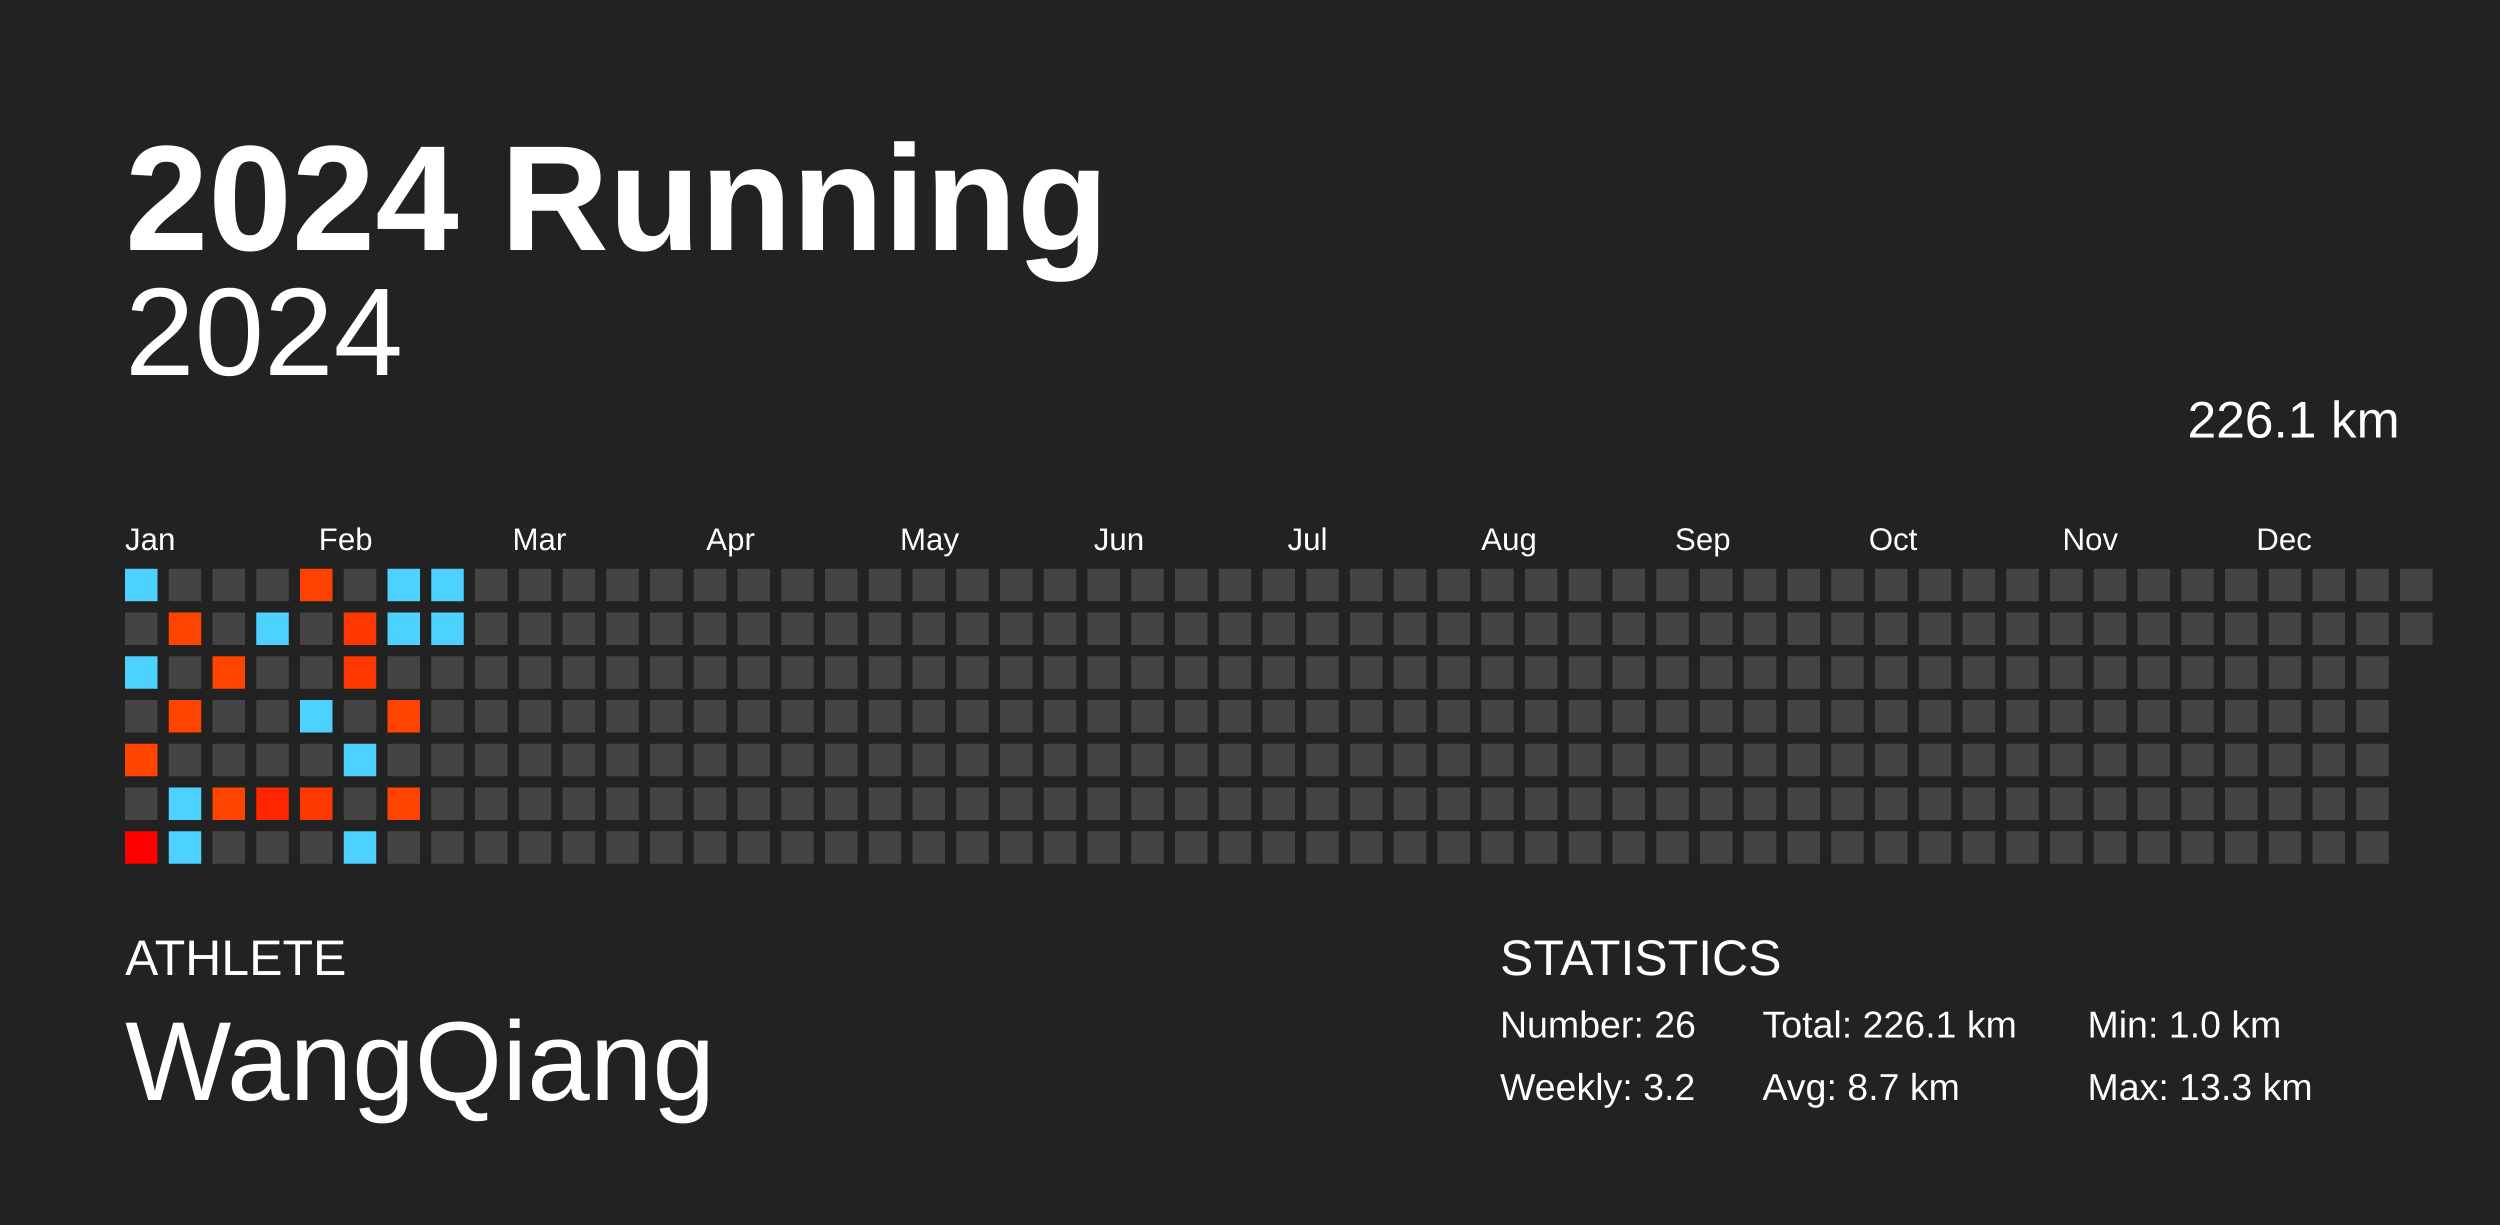
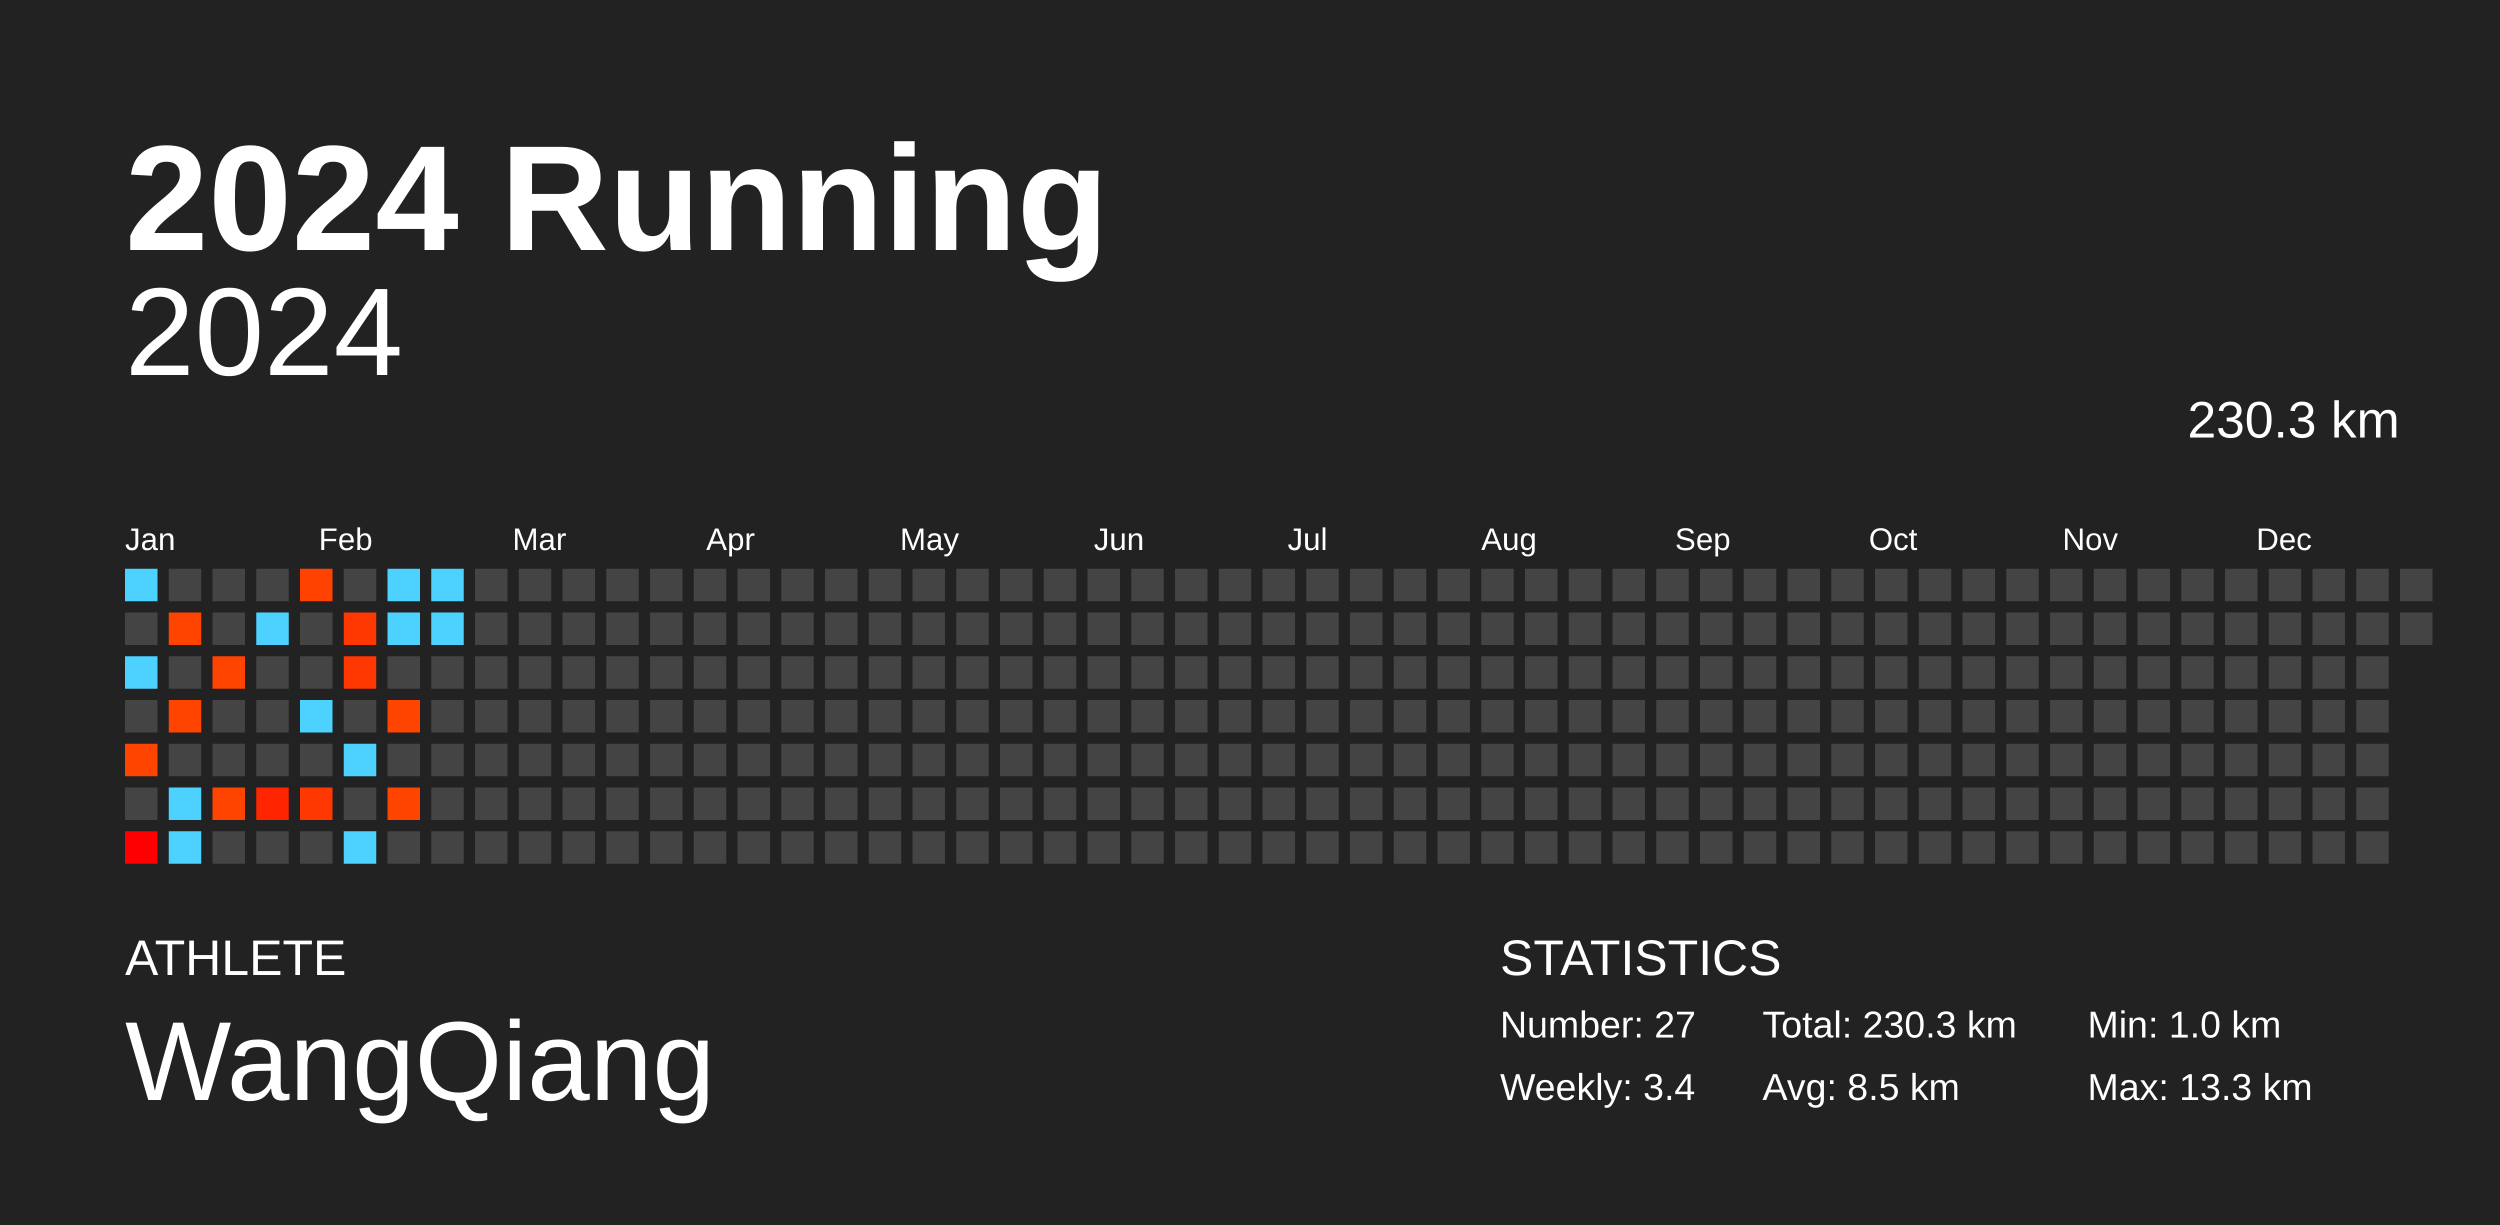
<svg xmlns="http://www.w3.org/2000/svg" baseProfile="full" height="98mm" version="1.1" viewBox="0,0,200,98" width="200mm">
  <defs />
  <rect fill="#222222" height="98" width="200" x="0" y="0" />
  <text fill="#FFFFFF" style="font-size:12px; font-family:Arial; font-weight:bold;" x="10" y="20">2024 Running</text>
  <text fill="#FFFFFF" style="font-size:4px; font-family:Arial" x="10" y="78">ATHLETE</text>
  <text fill="#FFFFFF" style="font-size:9px; font-family:Arial" x="10" y="88">WangQiang</text>
  <text fill="#FFFFFF" style="font-size:4px; font-family:Arial" x="120" y="78">STATISTICS</text>
-   <text fill="#FFFFFF" style="font-size:3px; font-family:Arial" x="120" y="83">Number: 26</text>
-   <text fill="#FFFFFF" style="font-size:3px; font-family:Arial" x="120" y="88">Weekly: 3.2</text>
-   <text fill="#FFFFFF" style="font-size:3px; font-family:Arial" x="141" y="83">Total: 226.1 km</text>
-   <text fill="#FFFFFF" style="font-size:3px; font-family:Arial" x="141" y="88">Avg: 8.7 km</text>
+   <text fill="#FFFFFF" style="font-size:3px; font-family:Arial" x="120" y="83">Number: 27</text>
+   <text fill="#FFFFFF" style="font-size:3px; font-family:Arial" x="120" y="88">Weekly: 3.4</text>
+   <text fill="#FFFFFF" style="font-size:3px; font-family:Arial" x="141" y="83">Total: 230.3 km</text>
+   <text fill="#FFFFFF" style="font-size:3px; font-family:Arial" x="141" y="88">Avg: 8.5 km</text>
  <text fill="#FFFFFF" style="font-size:3px; font-family:Arial" x="167" y="83">Min: 1.0 km</text>
  <text fill="#FFFFFF" style="font-size:3px; font-family:Arial" x="167" y="88">Max: 13.3 km</text>
  <text alignment-baseline="hanging" fill="#FFFFFF" style="font-size:10.0px; font-family:Arial;" x="10" y="30">2024</text>
-   <text alignment-baseline="hanging" fill="#FFFFFF" style="font-size:4.125px; font-family:Arial;" x="175" y="35">226.1 km</text>
+   <text alignment-baseline="hanging" fill="#FFFFFF" style="font-size:4.125px; font-family:Arial;" x="175" y="35">230.3 km</text>
  <text fill="#FFFFFF" style="font-size:2.5px; font-family:Arial" x="10.0" y="44">Jan</text>
  <text fill="#FFFFFF" style="font-size:2.5px; font-family:Arial" x="25.5" y="44">Feb</text>
  <text fill="#FFFFFF" style="font-size:2.5px; font-family:Arial" x="41.0" y="44">Mar</text>
  <text fill="#FFFFFF" style="font-size:2.5px; font-family:Arial" x="56.5" y="44">Apr</text>
  <text fill="#FFFFFF" style="font-size:2.5px; font-family:Arial" x="72.0" y="44">May</text>
  <text fill="#FFFFFF" style="font-size:2.5px; font-family:Arial" x="87.5" y="44">Jun</text>
  <text fill="#FFFFFF" style="font-size:2.5px; font-family:Arial" x="103.0" y="44">Jul</text>
  <text fill="#FFFFFF" style="font-size:2.5px; font-family:Arial" x="118.5" y="44">Aug</text>
  <text fill="#FFFFFF" style="font-size:2.5px; font-family:Arial" x="134.0" y="44">Sep</text>
  <text fill="#FFFFFF" style="font-size:2.5px; font-family:Arial" x="149.5" y="44">Oct</text>
  <text fill="#FFFFFF" style="font-size:2.5px; font-family:Arial" x="165.0" y="44">Nov</text>
  <text fill="#FFFFFF" style="font-size:2.5px; font-family:Arial" x="180.5" y="44">Dec</text>
  <rect fill="#4dd2ff" height="2.6" width="2.6" x="10.0" y="45.5" />
  <rect fill="#444444" height="2.6" width="2.6" x="10.0" y="49.0" />
  <rect fill="#4dd2ff" height="2.6" width="2.6" x="10.0" y="52.5" />
  <rect fill="#444444" height="2.6" width="2.6" x="10.0" y="56.0" />
  <rect fill="#ff4400" height="2.6" width="2.6" x="10.0" y="59.5" />
  <rect fill="#444444" height="2.6" width="2.6" x="10.0" y="63.0" />
  <rect fill="#ff0000" height="2.6" width="2.6" x="10.0" y="66.5" />
  <rect fill="#444444" height="2.6" width="2.6" x="13.5" y="45.5" />
  <rect fill="#ff4400" height="2.6" width="2.6" x="13.5" y="49.0" />
  <rect fill="#444444" height="2.6" width="2.6" x="13.5" y="52.5" />
  <rect fill="#ff4400" height="2.6" width="2.6" x="13.5" y="56.0" />
  <rect fill="#444444" height="2.6" width="2.6" x="13.5" y="59.5" />
  <rect fill="#4dd2ff" height="2.6" width="2.6" x="13.5" y="63.0" />
  <rect fill="#4dd2ff" height="2.6" width="2.6" x="13.5" y="66.5" />
  <rect fill="#444444" height="2.6" width="2.6" x="17.0" y="45.5" />
  <rect fill="#444444" height="2.6" width="2.6" x="17.0" y="49.0" />
  <rect fill="#ff4400" height="2.6" width="2.6" x="17.0" y="52.5" />
  <rect fill="#444444" height="2.6" width="2.6" x="17.0" y="56.0" />
  <rect fill="#444444" height="2.6" width="2.6" x="17.0" y="59.5" />
  <rect fill="#ff4400" height="2.6" width="2.6" x="17.0" y="63.0" />
  <rect fill="#444444" height="2.6" width="2.6" x="17.0" y="66.5" />
  <rect fill="#444444" height="2.6" width="2.6" x="20.5" y="45.5" />
  <rect fill="#4dd2ff" height="2.6" width="2.6" x="20.5" y="49.0" />
  <rect fill="#444444" height="2.6" width="2.6" x="20.5" y="52.5" />
  <rect fill="#444444" height="2.6" width="2.6" x="20.5" y="56.0" />
  <rect fill="#444444" height="2.6" width="2.6" x="20.5" y="59.5" />
  <rect fill="#ff2500" height="2.6" width="2.6" x="20.5" y="63.0" />
  <rect fill="#444444" height="2.6" width="2.6" x="20.5" y="66.5" />
  <rect fill="#ff4200" height="2.6" width="2.6" x="24.0" y="45.5" />
  <rect fill="#444444" height="2.6" width="2.6" x="24.0" y="49.0" />
  <rect fill="#444444" height="2.6" width="2.6" x="24.0" y="52.5" />
  <rect fill="#4dd2ff" height="2.6" width="2.6" x="24.0" y="56.0" />
  <rect fill="#444444" height="2.6" width="2.6" x="24.0" y="59.5" />
  <rect fill="#ff3700" height="2.6" width="2.6" x="24.0" y="63.0" />
  <rect fill="#444444" height="2.6" width="2.6" x="24.0" y="66.5" />
  <rect fill="#444444" height="2.6" width="2.6" x="27.5" y="45.5" />
  <rect fill="#ff3700" height="2.6" width="2.6" x="27.5" y="49.0" />
  <rect fill="#ff3700" height="2.6" width="2.6" x="27.5" y="52.5" />
  <rect fill="#444444" height="2.6" width="2.6" x="27.5" y="56.0" />
  <rect fill="#4dd2ff" height="2.6" width="2.6" x="27.5" y="59.5" />
  <rect fill="#444444" height="2.6" width="2.6" x="27.5" y="63.0" />
  <rect fill="#4dd2ff" height="2.6" width="2.6" x="27.5" y="66.5" />
  <rect fill="#4dd2ff" height="2.6" width="2.6" x="31.0" y="45.5" />
  <rect fill="#4dd2ff" height="2.6" width="2.6" x="31.0" y="49.0" />
  <rect fill="#444444" height="2.6" width="2.6" x="31.0" y="52.5" />
  <rect fill="#ff4400" height="2.6" width="2.6" x="31.0" y="56.0" />
  <rect fill="#444444" height="2.6" width="2.6" x="31.0" y="59.5" />
  <rect fill="#ff4400" height="2.6" width="2.6" x="31.0" y="63.0" />
  <rect fill="#444444" height="2.6" width="2.6" x="31.0" y="66.5" />
  <rect fill="#4dd2ff" height="2.6" width="2.6" x="34.5" y="45.5" />
  <rect fill="#4dd2ff" height="2.6" width="2.6" x="34.5" y="49.0" />
  <rect fill="#444444" height="2.6" width="2.6" x="34.5" y="52.5" />
  <rect fill="#444444" height="2.6" width="2.6" x="34.5" y="56.0" />
  <rect fill="#444444" height="2.6" width="2.6" x="34.5" y="59.5" />
  <rect fill="#444444" height="2.6" width="2.6" x="34.5" y="63.0" />
  <rect fill="#444444" height="2.6" width="2.6" x="34.5" y="66.5" />
  <rect fill="#444444" height="2.6" width="2.6" x="38.0" y="45.5" />
  <rect fill="#444444" height="2.6" width="2.6" x="38.0" y="49.0" />
  <rect fill="#444444" height="2.6" width="2.6" x="38.0" y="52.5" />
  <rect fill="#444444" height="2.6" width="2.6" x="38.0" y="56.0" />
  <rect fill="#444444" height="2.6" width="2.6" x="38.0" y="59.5" />
  <rect fill="#444444" height="2.6" width="2.6" x="38.0" y="63.0" />
  <rect fill="#444444" height="2.6" width="2.6" x="38.0" y="66.5" />
  <rect fill="#444444" height="2.6" width="2.6" x="41.5" y="45.5" />
  <rect fill="#444444" height="2.6" width="2.6" x="41.5" y="49.0" />
  <rect fill="#444444" height="2.6" width="2.6" x="41.5" y="52.5" />
  <rect fill="#444444" height="2.6" width="2.6" x="41.5" y="56.0" />
  <rect fill="#444444" height="2.6" width="2.6" x="41.5" y="59.5" />
  <rect fill="#444444" height="2.6" width="2.6" x="41.5" y="63.0" />
  <rect fill="#444444" height="2.6" width="2.6" x="41.5" y="66.5" />
  <rect fill="#444444" height="2.6" width="2.6" x="45.0" y="45.5" />
  <rect fill="#444444" height="2.6" width="2.6" x="45.0" y="49.0" />
  <rect fill="#444444" height="2.6" width="2.6" x="45.0" y="52.5" />
  <rect fill="#444444" height="2.6" width="2.6" x="45.0" y="56.0" />
  <rect fill="#444444" height="2.6" width="2.6" x="45.0" y="59.5" />
  <rect fill="#444444" height="2.6" width="2.6" x="45.0" y="63.0" />
  <rect fill="#444444" height="2.6" width="2.6" x="45.0" y="66.5" />
  <rect fill="#444444" height="2.6" width="2.6" x="48.5" y="45.5" />
  <rect fill="#444444" height="2.6" width="2.6" x="48.5" y="49.0" />
  <rect fill="#444444" height="2.6" width="2.6" x="48.5" y="52.5" />
  <rect fill="#444444" height="2.6" width="2.6" x="48.5" y="56.0" />
  <rect fill="#444444" height="2.6" width="2.6" x="48.5" y="59.5" />
  <rect fill="#444444" height="2.6" width="2.6" x="48.5" y="63.0" />
  <rect fill="#444444" height="2.6" width="2.6" x="48.5" y="66.5" />
  <rect fill="#444444" height="2.6" width="2.6" x="52.0" y="45.5" />
  <rect fill="#444444" height="2.6" width="2.6" x="52.0" y="49.0" />
  <rect fill="#444444" height="2.6" width="2.6" x="52.0" y="52.5" />
  <rect fill="#444444" height="2.6" width="2.6" x="52.0" y="56.0" />
  <rect fill="#444444" height="2.6" width="2.6" x="52.0" y="59.5" />
  <rect fill="#444444" height="2.6" width="2.6" x="52.0" y="63.0" />
  <rect fill="#444444" height="2.6" width="2.6" x="52.0" y="66.5" />
  <rect fill="#444444" height="2.6" width="2.6" x="55.5" y="45.5" />
  <rect fill="#444444" height="2.6" width="2.6" x="55.5" y="49.0" />
  <rect fill="#444444" height="2.6" width="2.6" x="55.5" y="52.5" />
  <rect fill="#444444" height="2.6" width="2.6" x="55.5" y="56.0" />
  <rect fill="#444444" height="2.6" width="2.6" x="55.5" y="59.5" />
  <rect fill="#444444" height="2.6" width="2.6" x="55.5" y="63.0" />
  <rect fill="#444444" height="2.6" width="2.6" x="55.5" y="66.5" />
  <rect fill="#444444" height="2.6" width="2.6" x="59.0" y="45.5" />
  <rect fill="#444444" height="2.6" width="2.6" x="59.0" y="49.0" />
  <rect fill="#444444" height="2.6" width="2.6" x="59.0" y="52.5" />
  <rect fill="#444444" height="2.6" width="2.6" x="59.0" y="56.0" />
  <rect fill="#444444" height="2.6" width="2.6" x="59.0" y="59.5" />
  <rect fill="#444444" height="2.6" width="2.6" x="59.0" y="63.0" />
  <rect fill="#444444" height="2.6" width="2.6" x="59.0" y="66.5" />
  <rect fill="#444444" height="2.6" width="2.6" x="62.5" y="45.5" />
  <rect fill="#444444" height="2.6" width="2.6" x="62.5" y="49.0" />
  <rect fill="#444444" height="2.6" width="2.6" x="62.5" y="52.5" />
  <rect fill="#444444" height="2.6" width="2.6" x="62.5" y="56.0" />
  <rect fill="#444444" height="2.6" width="2.6" x="62.5" y="59.5" />
  <rect fill="#444444" height="2.6" width="2.6" x="62.5" y="63.0" />
  <rect fill="#444444" height="2.6" width="2.6" x="62.5" y="66.5" />
  <rect fill="#444444" height="2.6" width="2.6" x="66.0" y="45.5" />
  <rect fill="#444444" height="2.6" width="2.6" x="66.0" y="49.0" />
  <rect fill="#444444" height="2.6" width="2.6" x="66.0" y="52.5" />
  <rect fill="#444444" height="2.6" width="2.6" x="66.0" y="56.0" />
  <rect fill="#444444" height="2.6" width="2.6" x="66.0" y="59.5" />
  <rect fill="#444444" height="2.6" width="2.6" x="66.0" y="63.0" />
  <rect fill="#444444" height="2.6" width="2.6" x="66.0" y="66.5" />
  <rect fill="#444444" height="2.6" width="2.6" x="69.5" y="45.5" />
  <rect fill="#444444" height="2.6" width="2.6" x="69.5" y="49.0" />
  <rect fill="#444444" height="2.6" width="2.6" x="69.5" y="52.5" />
  <rect fill="#444444" height="2.6" width="2.6" x="69.5" y="56.0" />
  <rect fill="#444444" height="2.6" width="2.6" x="69.5" y="59.5" />
  <rect fill="#444444" height="2.6" width="2.6" x="69.5" y="63.0" />
  <rect fill="#444444" height="2.6" width="2.6" x="69.5" y="66.5" />
  <rect fill="#444444" height="2.6" width="2.6" x="73.0" y="45.5" />
  <rect fill="#444444" height="2.6" width="2.6" x="73.0" y="49.0" />
  <rect fill="#444444" height="2.6" width="2.6" x="73.0" y="52.5" />
  <rect fill="#444444" height="2.6" width="2.6" x="73.0" y="56.0" />
  <rect fill="#444444" height="2.6" width="2.6" x="73.0" y="59.5" />
  <rect fill="#444444" height="2.6" width="2.6" x="73.0" y="63.0" />
  <rect fill="#444444" height="2.6" width="2.6" x="73.0" y="66.5" />
  <rect fill="#444444" height="2.6" width="2.6" x="76.5" y="45.5" />
  <rect fill="#444444" height="2.6" width="2.6" x="76.5" y="49.0" />
  <rect fill="#444444" height="2.6" width="2.6" x="76.5" y="52.5" />
  <rect fill="#444444" height="2.6" width="2.6" x="76.5" y="56.0" />
  <rect fill="#444444" height="2.6" width="2.6" x="76.5" y="59.5" />
  <rect fill="#444444" height="2.6" width="2.6" x="76.5" y="63.0" />
  <rect fill="#444444" height="2.6" width="2.6" x="76.5" y="66.5" />
  <rect fill="#444444" height="2.6" width="2.6" x="80.0" y="45.5" />
  <rect fill="#444444" height="2.6" width="2.6" x="80.0" y="49.0" />
  <rect fill="#444444" height="2.6" width="2.6" x="80.0" y="52.5" />
  <rect fill="#444444" height="2.6" width="2.6" x="80.0" y="56.0" />
  <rect fill="#444444" height="2.6" width="2.6" x="80.0" y="59.5" />
  <rect fill="#444444" height="2.6" width="2.6" x="80.0" y="63.0" />
  <rect fill="#444444" height="2.6" width="2.6" x="80.0" y="66.5" />
  <rect fill="#444444" height="2.6" width="2.6" x="83.5" y="45.5" />
  <rect fill="#444444" height="2.6" width="2.6" x="83.5" y="49.0" />
  <rect fill="#444444" height="2.6" width="2.6" x="83.5" y="52.5" />
  <rect fill="#444444" height="2.6" width="2.6" x="83.5" y="56.0" />
  <rect fill="#444444" height="2.6" width="2.6" x="83.5" y="59.5" />
  <rect fill="#444444" height="2.6" width="2.6" x="83.5" y="63.0" />
  <rect fill="#444444" height="2.6" width="2.6" x="83.5" y="66.5" />
  <rect fill="#444444" height="2.6" width="2.6" x="87.0" y="45.5" />
  <rect fill="#444444" height="2.6" width="2.6" x="87.0" y="49.0" />
  <rect fill="#444444" height="2.6" width="2.6" x="87.0" y="52.5" />
  <rect fill="#444444" height="2.6" width="2.6" x="87.0" y="56.0" />
  <rect fill="#444444" height="2.6" width="2.6" x="87.0" y="59.5" />
  <rect fill="#444444" height="2.6" width="2.6" x="87.0" y="63.0" />
  <rect fill="#444444" height="2.6" width="2.6" x="87.0" y="66.5" />
  <rect fill="#444444" height="2.6" width="2.6" x="90.5" y="45.5" />
  <rect fill="#444444" height="2.6" width="2.6" x="90.5" y="49.0" />
  <rect fill="#444444" height="2.6" width="2.6" x="90.5" y="52.5" />
  <rect fill="#444444" height="2.6" width="2.6" x="90.5" y="56.0" />
  <rect fill="#444444" height="2.6" width="2.6" x="90.5" y="59.5" />
  <rect fill="#444444" height="2.6" width="2.6" x="90.5" y="63.0" />
  <rect fill="#444444" height="2.6" width="2.6" x="90.5" y="66.5" />
  <rect fill="#444444" height="2.6" width="2.6" x="94.0" y="45.5" />
  <rect fill="#444444" height="2.6" width="2.6" x="94.0" y="49.0" />
  <rect fill="#444444" height="2.6" width="2.6" x="94.0" y="52.5" />
  <rect fill="#444444" height="2.6" width="2.6" x="94.0" y="56.0" />
  <rect fill="#444444" height="2.6" width="2.6" x="94.0" y="59.5" />
  <rect fill="#444444" height="2.6" width="2.6" x="94.0" y="63.0" />
  <rect fill="#444444" height="2.6" width="2.6" x="94.0" y="66.5" />
  <rect fill="#444444" height="2.6" width="2.6" x="97.5" y="45.5" />
  <rect fill="#444444" height="2.6" width="2.6" x="97.5" y="49.0" />
  <rect fill="#444444" height="2.6" width="2.6" x="97.5" y="52.5" />
  <rect fill="#444444" height="2.6" width="2.6" x="97.5" y="56.0" />
  <rect fill="#444444" height="2.6" width="2.6" x="97.5" y="59.5" />
  <rect fill="#444444" height="2.6" width="2.6" x="97.5" y="63.0" />
  <rect fill="#444444" height="2.6" width="2.6" x="97.5" y="66.5" />
  <rect fill="#444444" height="2.6" width="2.6" x="101.0" y="45.5" />
  <rect fill="#444444" height="2.6" width="2.6" x="101.0" y="49.0" />
  <rect fill="#444444" height="2.6" width="2.6" x="101.0" y="52.5" />
  <rect fill="#444444" height="2.6" width="2.6" x="101.0" y="56.0" />
  <rect fill="#444444" height="2.6" width="2.6" x="101.0" y="59.5" />
  <rect fill="#444444" height="2.6" width="2.6" x="101.0" y="63.0" />
  <rect fill="#444444" height="2.6" width="2.6" x="101.0" y="66.5" />
  <rect fill="#444444" height="2.6" width="2.6" x="104.5" y="45.5" />
  <rect fill="#444444" height="2.6" width="2.6" x="104.5" y="49.0" />
  <rect fill="#444444" height="2.6" width="2.6" x="104.5" y="52.5" />
  <rect fill="#444444" height="2.6" width="2.6" x="104.5" y="56.0" />
  <rect fill="#444444" height="2.6" width="2.6" x="104.5" y="59.5" />
  <rect fill="#444444" height="2.6" width="2.6" x="104.5" y="63.0" />
  <rect fill="#444444" height="2.6" width="2.6" x="104.5" y="66.5" />
  <rect fill="#444444" height="2.6" width="2.6" x="108.0" y="45.5" />
  <rect fill="#444444" height="2.6" width="2.6" x="108.0" y="49.0" />
  <rect fill="#444444" height="2.6" width="2.6" x="108.0" y="52.5" />
  <rect fill="#444444" height="2.6" width="2.6" x="108.0" y="56.0" />
  <rect fill="#444444" height="2.6" width="2.6" x="108.0" y="59.5" />
  <rect fill="#444444" height="2.6" width="2.6" x="108.0" y="63.0" />
  <rect fill="#444444" height="2.6" width="2.6" x="108.0" y="66.5" />
  <rect fill="#444444" height="2.6" width="2.6" x="111.5" y="45.5" />
  <rect fill="#444444" height="2.6" width="2.6" x="111.5" y="49.0" />
  <rect fill="#444444" height="2.6" width="2.6" x="111.5" y="52.5" />
  <rect fill="#444444" height="2.6" width="2.6" x="111.5" y="56.0" />
  <rect fill="#444444" height="2.6" width="2.6" x="111.5" y="59.5" />
  <rect fill="#444444" height="2.6" width="2.6" x="111.5" y="63.0" />
  <rect fill="#444444" height="2.6" width="2.6" x="111.5" y="66.5" />
  <rect fill="#444444" height="2.6" width="2.6" x="115.0" y="45.5" />
  <rect fill="#444444" height="2.6" width="2.6" x="115.0" y="49.0" />
  <rect fill="#444444" height="2.6" width="2.6" x="115.0" y="52.5" />
  <rect fill="#444444" height="2.6" width="2.6" x="115.0" y="56.0" />
  <rect fill="#444444" height="2.6" width="2.6" x="115.0" y="59.5" />
  <rect fill="#444444" height="2.6" width="2.6" x="115.0" y="63.0" />
  <rect fill="#444444" height="2.6" width="2.6" x="115.0" y="66.5" />
  <rect fill="#444444" height="2.6" width="2.6" x="118.5" y="45.5" />
  <rect fill="#444444" height="2.6" width="2.6" x="118.5" y="49.0" />
  <rect fill="#444444" height="2.6" width="2.6" x="118.5" y="52.5" />
  <rect fill="#444444" height="2.6" width="2.6" x="118.5" y="56.0" />
  <rect fill="#444444" height="2.6" width="2.6" x="118.5" y="59.5" />
  <rect fill="#444444" height="2.6" width="2.6" x="118.5" y="63.0" />
  <rect fill="#444444" height="2.6" width="2.6" x="118.5" y="66.5" />
  <rect fill="#444444" height="2.6" width="2.6" x="122.0" y="45.5" />
  <rect fill="#444444" height="2.6" width="2.6" x="122.0" y="49.0" />
  <rect fill="#444444" height="2.6" width="2.6" x="122.0" y="52.5" />
  <rect fill="#444444" height="2.6" width="2.6" x="122.0" y="56.0" />
  <rect fill="#444444" height="2.6" width="2.6" x="122.0" y="59.5" />
  <rect fill="#444444" height="2.6" width="2.6" x="122.0" y="63.0" />
  <rect fill="#444444" height="2.6" width="2.6" x="122.0" y="66.5" />
  <rect fill="#444444" height="2.6" width="2.6" x="125.5" y="45.5" />
  <rect fill="#444444" height="2.6" width="2.6" x="125.5" y="49.0" />
  <rect fill="#444444" height="2.6" width="2.6" x="125.5" y="52.5" />
  <rect fill="#444444" height="2.6" width="2.6" x="125.5" y="56.0" />
  <rect fill="#444444" height="2.6" width="2.6" x="125.5" y="59.5" />
  <rect fill="#444444" height="2.6" width="2.6" x="125.5" y="63.0" />
  <rect fill="#444444" height="2.6" width="2.6" x="125.5" y="66.5" />
  <rect fill="#444444" height="2.6" width="2.6" x="129.0" y="45.5" />
  <rect fill="#444444" height="2.6" width="2.6" x="129.0" y="49.0" />
  <rect fill="#444444" height="2.6" width="2.6" x="129.0" y="52.5" />
  <rect fill="#444444" height="2.6" width="2.6" x="129.0" y="56.0" />
  <rect fill="#444444" height="2.6" width="2.6" x="129.0" y="59.5" />
  <rect fill="#444444" height="2.6" width="2.6" x="129.0" y="63.0" />
  <rect fill="#444444" height="2.6" width="2.6" x="129.0" y="66.5" />
  <rect fill="#444444" height="2.6" width="2.6" x="132.5" y="45.5" />
  <rect fill="#444444" height="2.6" width="2.6" x="132.5" y="49.0" />
  <rect fill="#444444" height="2.6" width="2.6" x="132.5" y="52.5" />
  <rect fill="#444444" height="2.6" width="2.6" x="132.5" y="56.0" />
  <rect fill="#444444" height="2.6" width="2.6" x="132.5" y="59.5" />
  <rect fill="#444444" height="2.6" width="2.6" x="132.5" y="63.0" />
  <rect fill="#444444" height="2.6" width="2.6" x="132.5" y="66.5" />
  <rect fill="#444444" height="2.6" width="2.6" x="136.0" y="45.5" />
  <rect fill="#444444" height="2.6" width="2.6" x="136.0" y="49.0" />
  <rect fill="#444444" height="2.6" width="2.6" x="136.0" y="52.5" />
  <rect fill="#444444" height="2.6" width="2.6" x="136.0" y="56.0" />
  <rect fill="#444444" height="2.6" width="2.6" x="136.0" y="59.5" />
  <rect fill="#444444" height="2.6" width="2.6" x="136.0" y="63.0" />
  <rect fill="#444444" height="2.6" width="2.6" x="136.0" y="66.5" />
  <rect fill="#444444" height="2.6" width="2.6" x="139.5" y="45.5" />
  <rect fill="#444444" height="2.6" width="2.6" x="139.5" y="49.0" />
  <rect fill="#444444" height="2.6" width="2.6" x="139.5" y="52.5" />
  <rect fill="#444444" height="2.6" width="2.6" x="139.5" y="56.0" />
  <rect fill="#444444" height="2.6" width="2.6" x="139.5" y="59.5" />
  <rect fill="#444444" height="2.6" width="2.6" x="139.5" y="63.0" />
  <rect fill="#444444" height="2.6" width="2.6" x="139.5" y="66.5" />
  <rect fill="#444444" height="2.6" width="2.6" x="143.0" y="45.5" />
  <rect fill="#444444" height="2.6" width="2.6" x="143.0" y="49.0" />
  <rect fill="#444444" height="2.6" width="2.6" x="143.0" y="52.5" />
  <rect fill="#444444" height="2.6" width="2.6" x="143.0" y="56.0" />
  <rect fill="#444444" height="2.6" width="2.6" x="143.0" y="59.5" />
  <rect fill="#444444" height="2.6" width="2.6" x="143.0" y="63.0" />
  <rect fill="#444444" height="2.6" width="2.6" x="143.0" y="66.5" />
  <rect fill="#444444" height="2.6" width="2.6" x="146.5" y="45.5" />
  <rect fill="#444444" height="2.6" width="2.6" x="146.5" y="49.0" />
  <rect fill="#444444" height="2.6" width="2.6" x="146.5" y="52.5" />
  <rect fill="#444444" height="2.6" width="2.6" x="146.5" y="56.0" />
  <rect fill="#444444" height="2.6" width="2.6" x="146.5" y="59.5" />
  <rect fill="#444444" height="2.6" width="2.6" x="146.5" y="63.0" />
  <rect fill="#444444" height="2.6" width="2.6" x="146.5" y="66.5" />
  <rect fill="#444444" height="2.6" width="2.6" x="150.0" y="45.5" />
  <rect fill="#444444" height="2.6" width="2.6" x="150.0" y="49.0" />
  <rect fill="#444444" height="2.6" width="2.6" x="150.0" y="52.5" />
  <rect fill="#444444" height="2.6" width="2.6" x="150.0" y="56.0" />
  <rect fill="#444444" height="2.6" width="2.6" x="150.0" y="59.5" />
  <rect fill="#444444" height="2.6" width="2.6" x="150.0" y="63.0" />
  <rect fill="#444444" height="2.6" width="2.6" x="150.0" y="66.5" />
  <rect fill="#444444" height="2.6" width="2.6" x="153.5" y="45.5" />
  <rect fill="#444444" height="2.6" width="2.6" x="153.5" y="49.0" />
  <rect fill="#444444" height="2.6" width="2.6" x="153.5" y="52.5" />
  <rect fill="#444444" height="2.6" width="2.6" x="153.5" y="56.0" />
  <rect fill="#444444" height="2.6" width="2.6" x="153.5" y="59.5" />
  <rect fill="#444444" height="2.6" width="2.6" x="153.5" y="63.0" />
  <rect fill="#444444" height="2.6" width="2.6" x="153.5" y="66.5" />
  <rect fill="#444444" height="2.6" width="2.6" x="157.0" y="45.5" />
  <rect fill="#444444" height="2.6" width="2.6" x="157.0" y="49.0" />
  <rect fill="#444444" height="2.6" width="2.6" x="157.0" y="52.5" />
  <rect fill="#444444" height="2.6" width="2.6" x="157.0" y="56.0" />
  <rect fill="#444444" height="2.6" width="2.6" x="157.0" y="59.5" />
  <rect fill="#444444" height="2.6" width="2.6" x="157.0" y="63.0" />
  <rect fill="#444444" height="2.6" width="2.6" x="157.0" y="66.5" />
  <rect fill="#444444" height="2.6" width="2.6" x="160.5" y="45.5" />
  <rect fill="#444444" height="2.6" width="2.6" x="160.5" y="49.0" />
  <rect fill="#444444" height="2.6" width="2.6" x="160.5" y="52.5" />
  <rect fill="#444444" height="2.6" width="2.6" x="160.5" y="56.0" />
  <rect fill="#444444" height="2.6" width="2.6" x="160.5" y="59.5" />
  <rect fill="#444444" height="2.6" width="2.6" x="160.5" y="63.0" />
  <rect fill="#444444" height="2.6" width="2.6" x="160.5" y="66.5" />
  <rect fill="#444444" height="2.6" width="2.6" x="164.0" y="45.5" />
  <rect fill="#444444" height="2.6" width="2.6" x="164.0" y="49.0" />
  <rect fill="#444444" height="2.6" width="2.6" x="164.0" y="52.5" />
  <rect fill="#444444" height="2.6" width="2.6" x="164.0" y="56.0" />
  <rect fill="#444444" height="2.6" width="2.6" x="164.0" y="59.5" />
  <rect fill="#444444" height="2.6" width="2.6" x="164.0" y="63.0" />
  <rect fill="#444444" height="2.6" width="2.6" x="164.0" y="66.5" />
  <rect fill="#444444" height="2.6" width="2.6" x="167.5" y="45.5" />
  <rect fill="#444444" height="2.6" width="2.6" x="167.5" y="49.0" />
  <rect fill="#444444" height="2.6" width="2.6" x="167.5" y="52.5" />
  <rect fill="#444444" height="2.6" width="2.6" x="167.5" y="56.0" />
  <rect fill="#444444" height="2.6" width="2.6" x="167.5" y="59.5" />
  <rect fill="#444444" height="2.6" width="2.6" x="167.5" y="63.0" />
  <rect fill="#444444" height="2.6" width="2.6" x="167.5" y="66.5" />
  <rect fill="#444444" height="2.6" width="2.6" x="171.0" y="45.5" />
  <rect fill="#444444" height="2.6" width="2.6" x="171.0" y="49.0" />
  <rect fill="#444444" height="2.6" width="2.6" x="171.0" y="52.5" />
  <rect fill="#444444" height="2.6" width="2.6" x="171.0" y="56.0" />
  <rect fill="#444444" height="2.6" width="2.6" x="171.0" y="59.5" />
  <rect fill="#444444" height="2.6" width="2.6" x="171.0" y="63.0" />
  <rect fill="#444444" height="2.6" width="2.6" x="171.0" y="66.5" />
  <rect fill="#444444" height="2.6" width="2.6" x="174.5" y="45.5" />
  <rect fill="#444444" height="2.6" width="2.6" x="174.5" y="49.0" />
  <rect fill="#444444" height="2.6" width="2.6" x="174.5" y="52.5" />
  <rect fill="#444444" height="2.6" width="2.6" x="174.5" y="56.0" />
  <rect fill="#444444" height="2.6" width="2.6" x="174.5" y="59.5" />
  <rect fill="#444444" height="2.6" width="2.6" x="174.5" y="63.0" />
  <rect fill="#444444" height="2.6" width="2.6" x="174.5" y="66.5" />
  <rect fill="#444444" height="2.6" width="2.6" x="178.0" y="45.5" />
  <rect fill="#444444" height="2.6" width="2.6" x="178.0" y="49.0" />
  <rect fill="#444444" height="2.6" width="2.6" x="178.0" y="52.5" />
  <rect fill="#444444" height="2.6" width="2.6" x="178.0" y="56.0" />
  <rect fill="#444444" height="2.6" width="2.6" x="178.0" y="59.5" />
  <rect fill="#444444" height="2.6" width="2.6" x="178.0" y="63.0" />
  <rect fill="#444444" height="2.6" width="2.6" x="178.0" y="66.5" />
  <rect fill="#444444" height="2.6" width="2.6" x="181.5" y="45.5" />
  <rect fill="#444444" height="2.6" width="2.6" x="181.5" y="49.0" />
  <rect fill="#444444" height="2.6" width="2.6" x="181.5" y="52.5" />
  <rect fill="#444444" height="2.6" width="2.6" x="181.5" y="56.0" />
  <rect fill="#444444" height="2.6" width="2.6" x="181.5" y="59.5" />
  <rect fill="#444444" height="2.6" width="2.6" x="181.5" y="63.0" />
  <rect fill="#444444" height="2.6" width="2.6" x="181.5" y="66.5" />
  <rect fill="#444444" height="2.6" width="2.6" x="185.0" y="45.5" />
  <rect fill="#444444" height="2.6" width="2.6" x="185.0" y="49.0" />
  <rect fill="#444444" height="2.6" width="2.6" x="185.0" y="52.5" />
  <rect fill="#444444" height="2.6" width="2.6" x="185.0" y="56.0" />
  <rect fill="#444444" height="2.6" width="2.6" x="185.0" y="59.5" />
  <rect fill="#444444" height="2.6" width="2.6" x="185.0" y="63.0" />
  <rect fill="#444444" height="2.6" width="2.6" x="185.0" y="66.5" />
  <rect fill="#444444" height="2.6" width="2.6" x="188.5" y="45.5" />
  <rect fill="#444444" height="2.6" width="2.6" x="188.5" y="49.0" />
  <rect fill="#444444" height="2.6" width="2.6" x="188.5" y="52.5" />
  <rect fill="#444444" height="2.6" width="2.6" x="188.5" y="56.0" />
  <rect fill="#444444" height="2.6" width="2.6" x="188.5" y="59.5" />
  <rect fill="#444444" height="2.6" width="2.6" x="188.5" y="63.0" />
  <rect fill="#444444" height="2.6" width="2.6" x="188.5" y="66.5" />
  <rect fill="#444444" height="2.6" width="2.6" x="192.0" y="45.5" />
  <rect fill="#444444" height="2.6" width="2.6" x="192.0" y="49.0" />
</svg>
